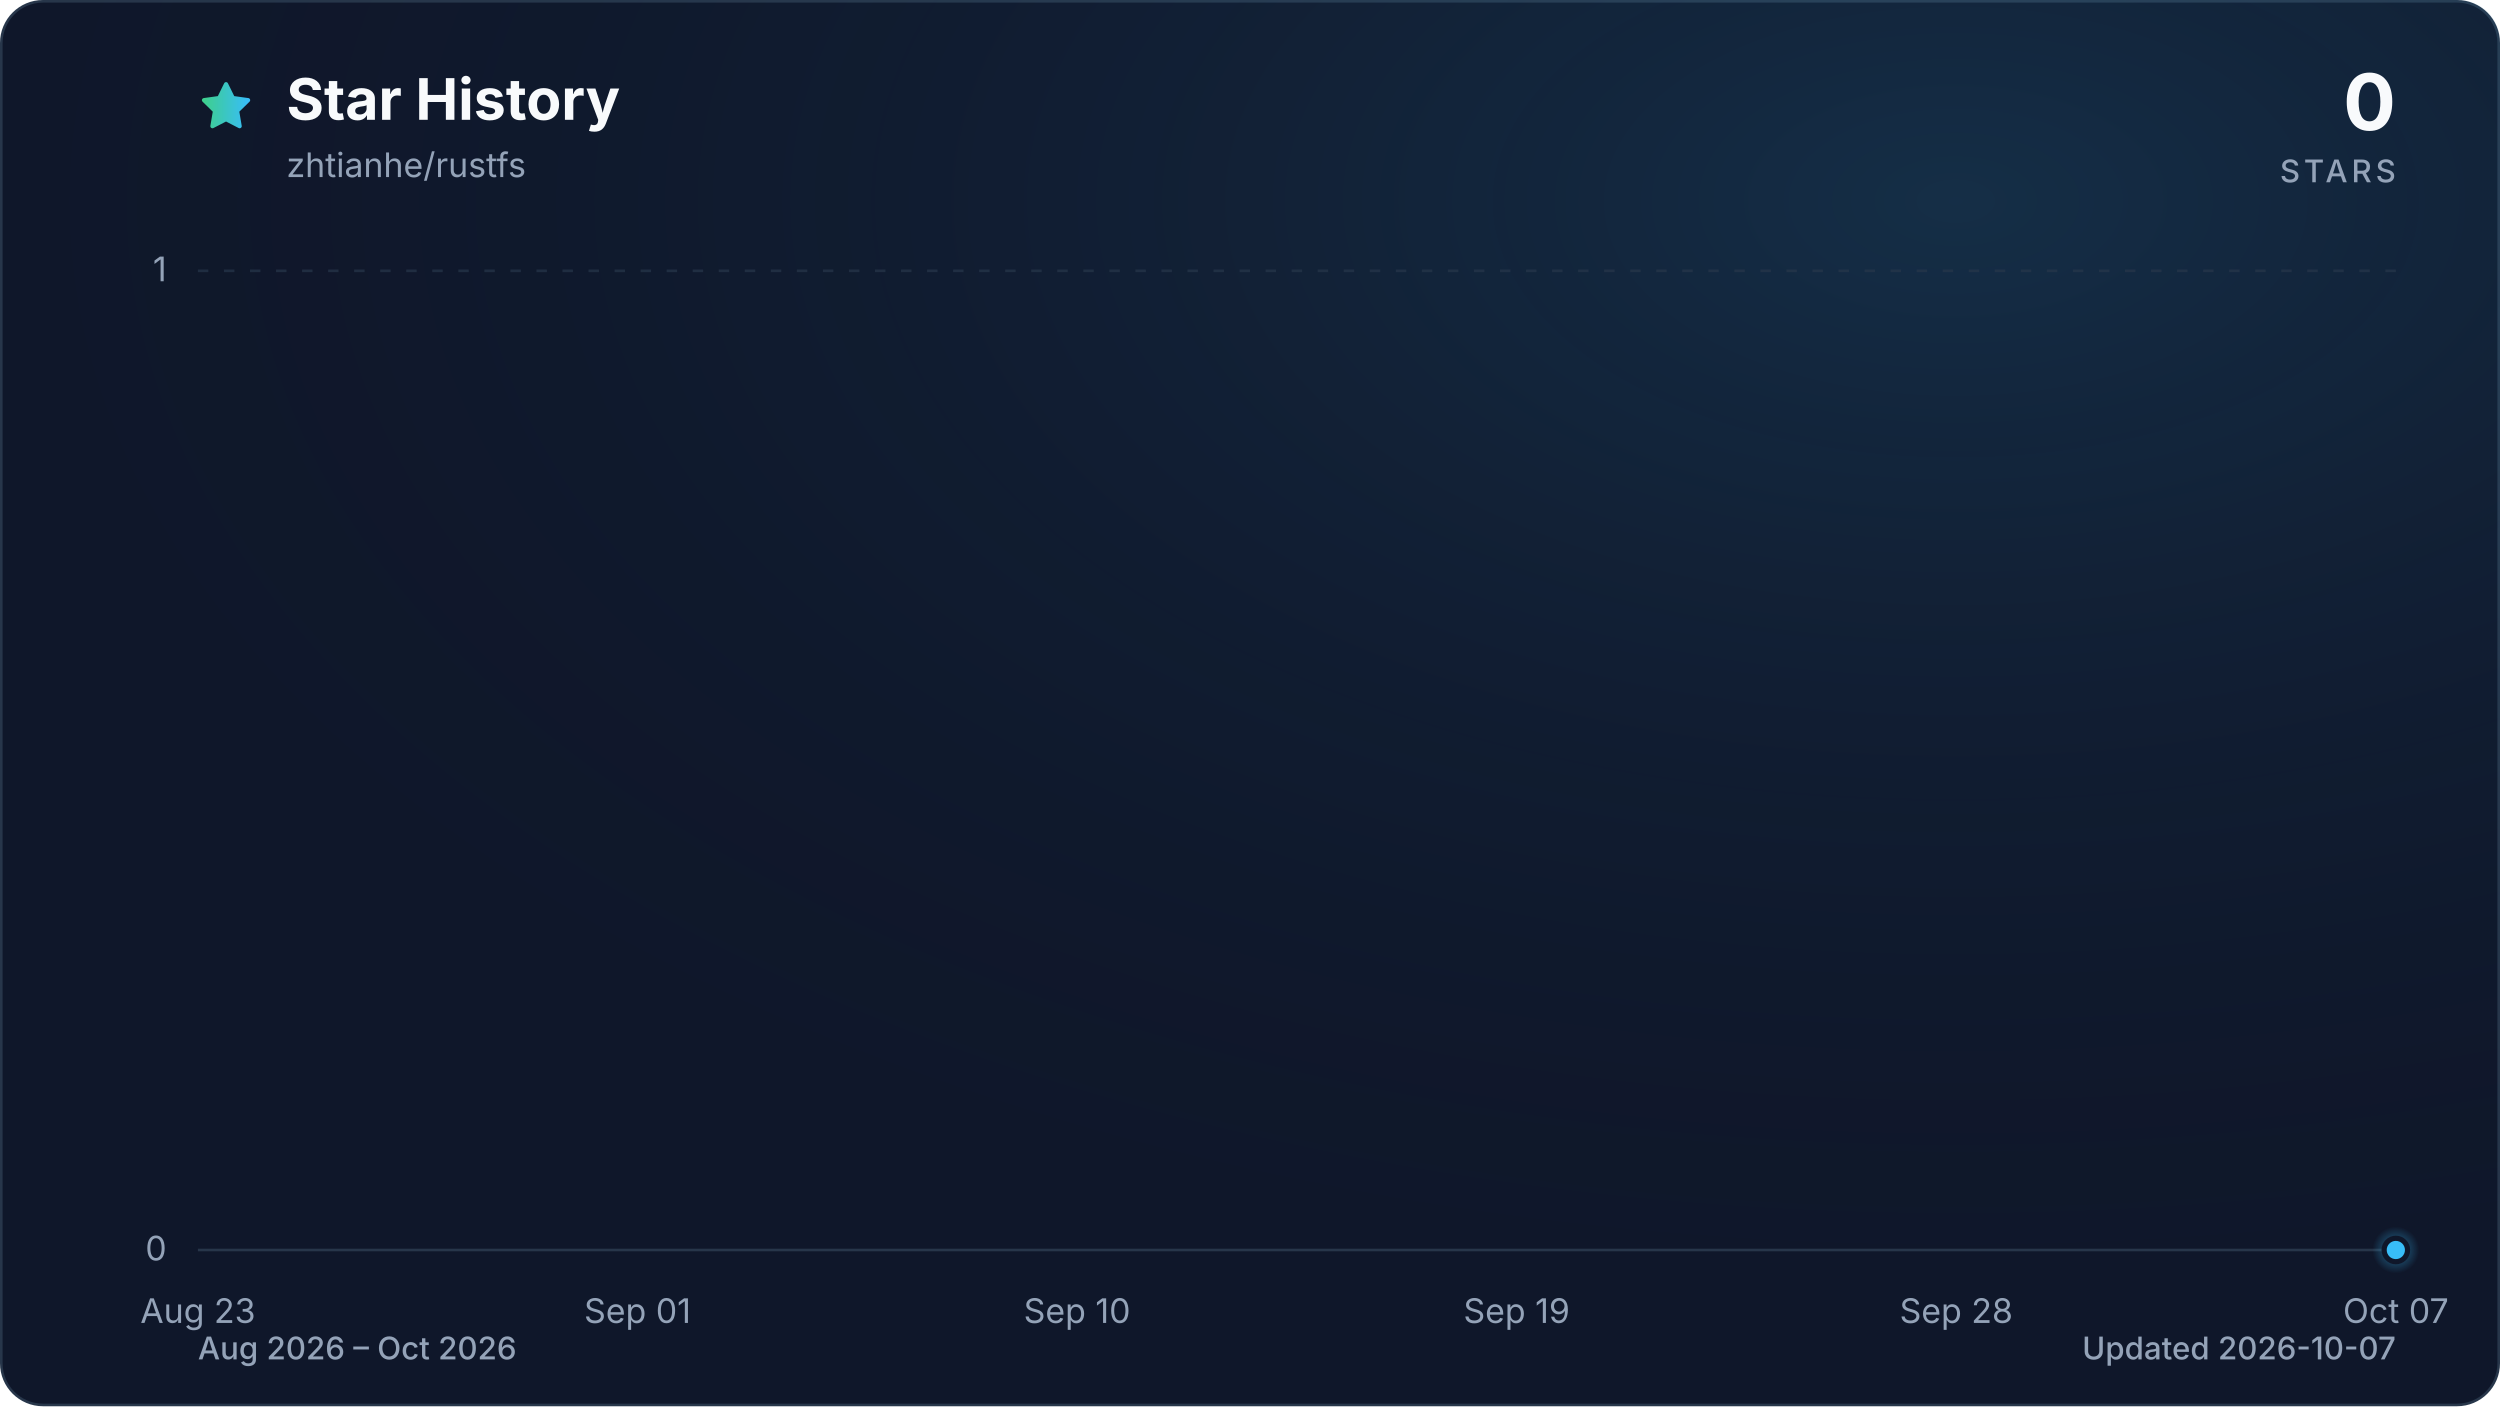
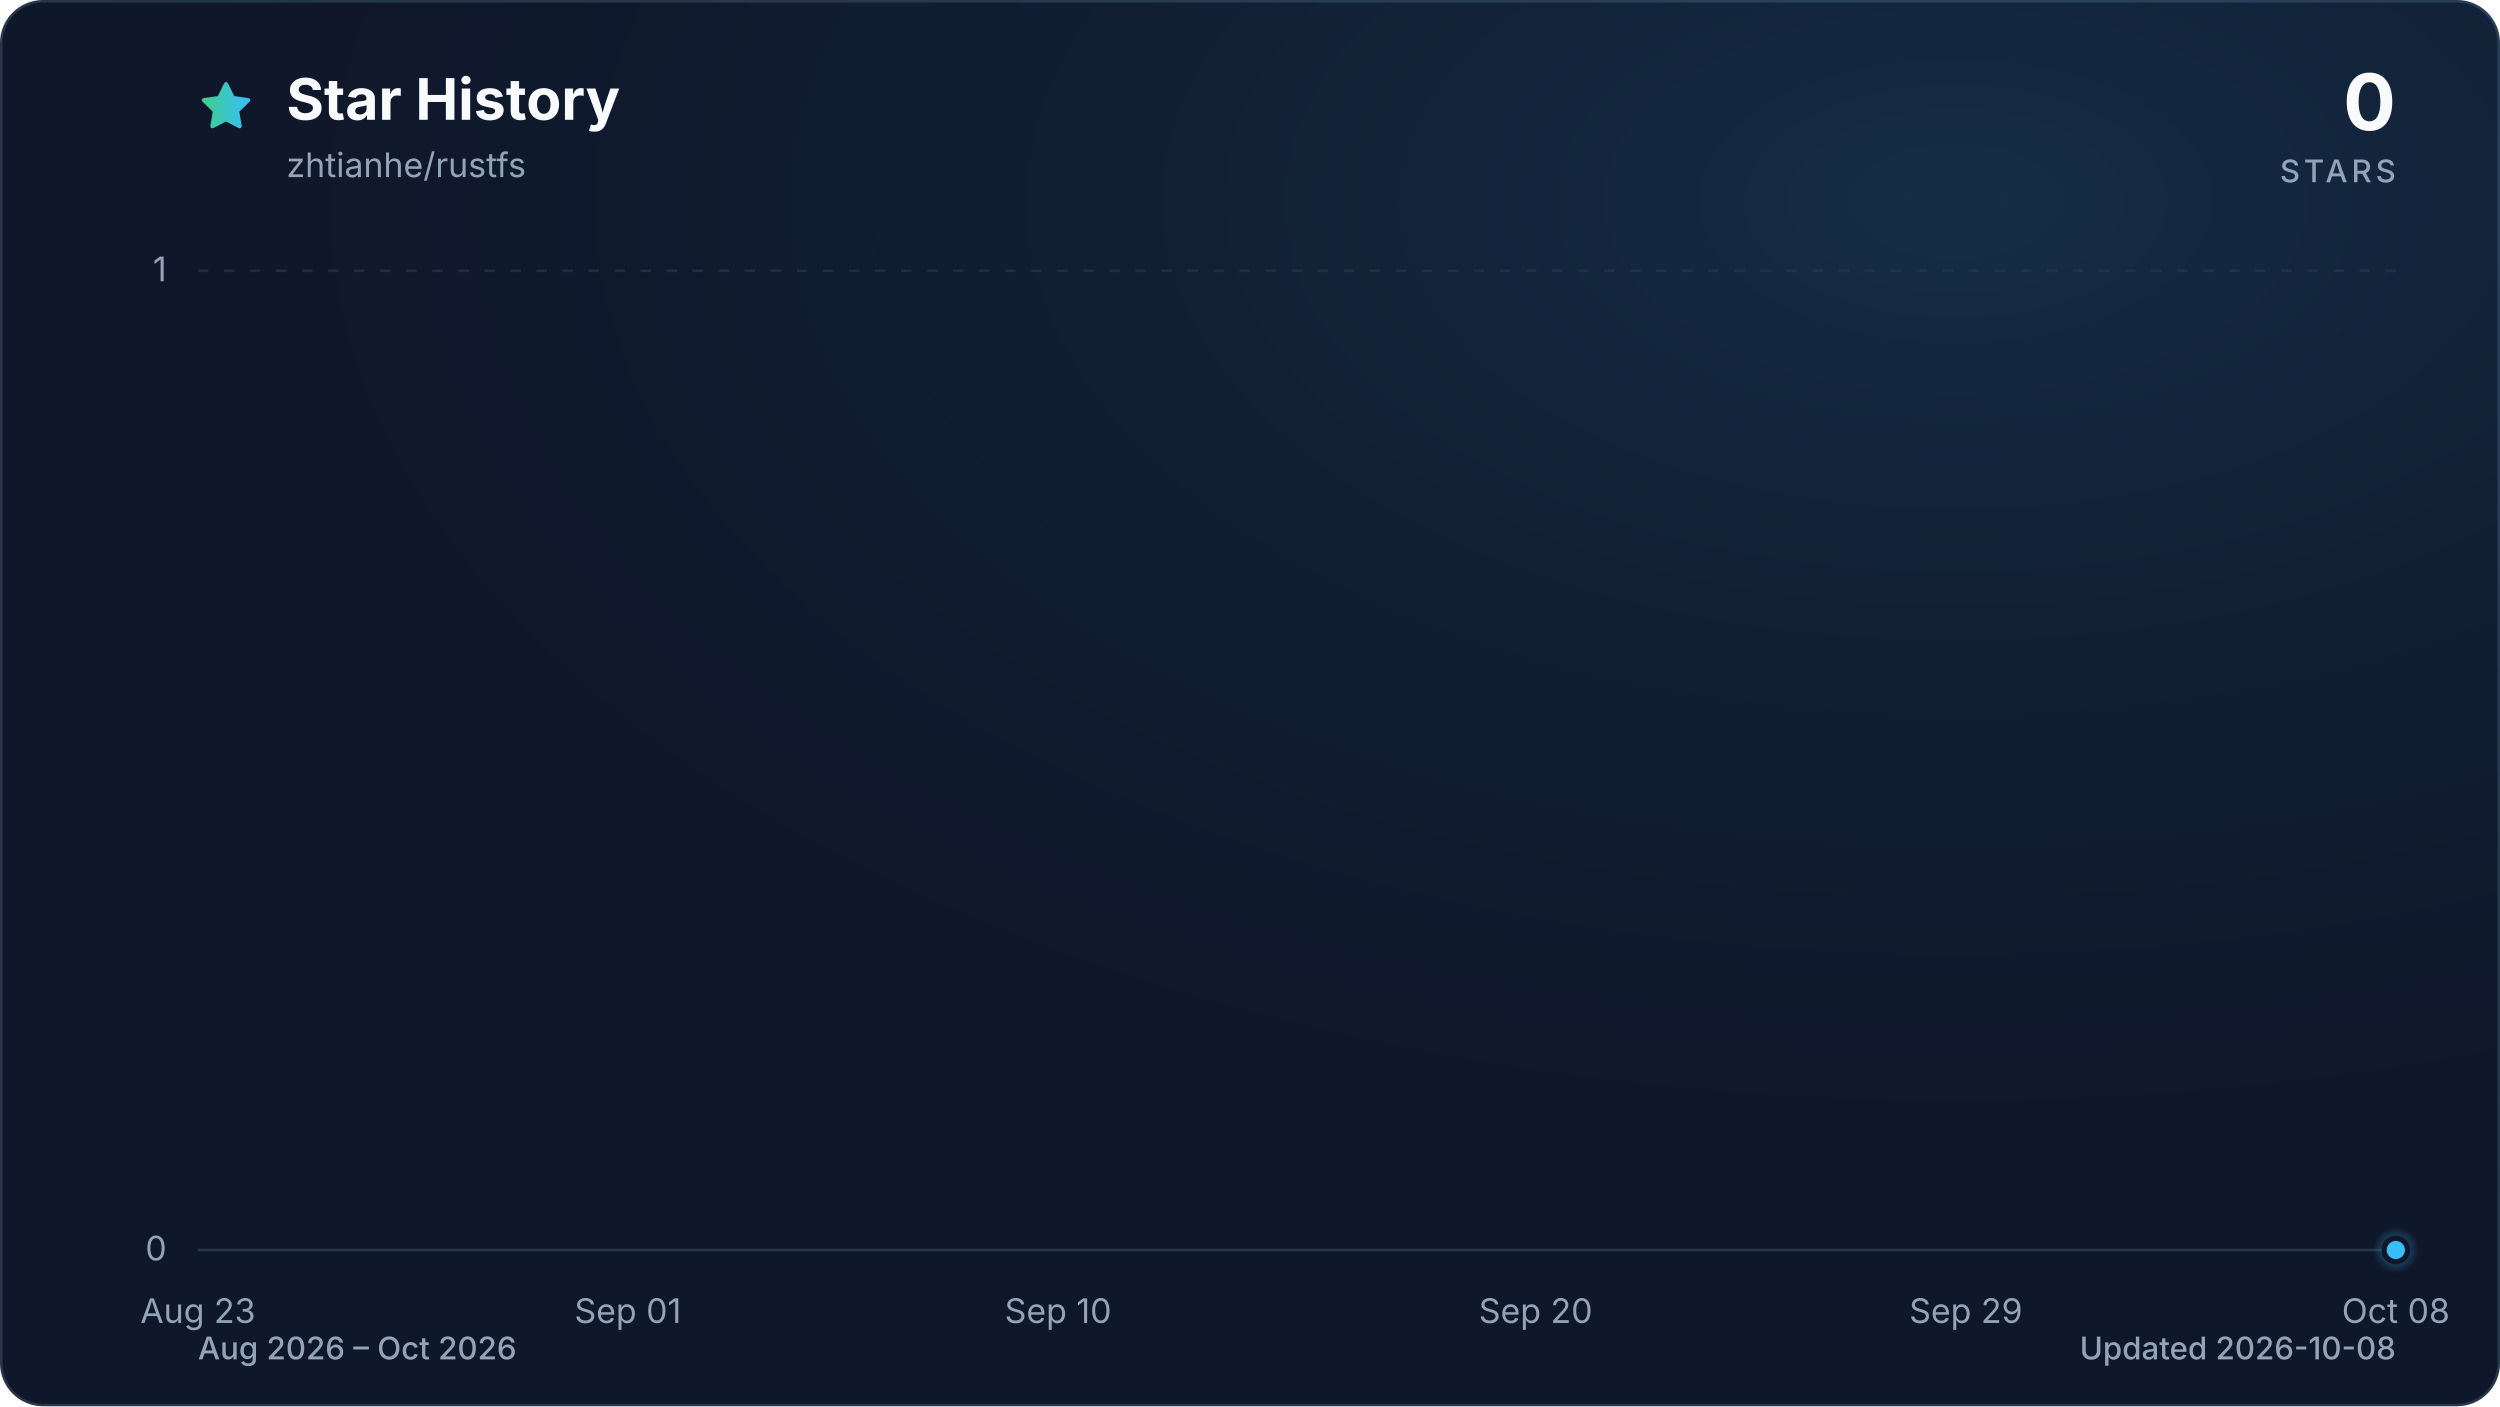
<svg xmlns="http://www.w3.org/2000/svg" viewBox="0 0 960 540" role="img" aria-labelledby="title description" data-style="gradient" data-variant="glow" data-animated="true">
  <defs>
    <linearGradient id="trend" x1="0" y1="0" x2="1" y2="0">
      <stop offset="0%" stop-color="#3ecf8e" />
      <stop offset="100%" stop-color="#38bdf8" />
    </linearGradient>
    <linearGradient id="area" x1="0" y1="0" x2="0" y2="1">
      <stop offset="0%" stop-color="#3ecf8e" stop-opacity="0.30" />
      <stop offset="55%" stop-color="#38bdf8" stop-opacity="0.10" />
      <stop offset="100%" stop-color="#38bdf8" stop-opacity="0.01" />
    </linearGradient>
    <radialGradient id="marker-halo" cx="50%" cy="50%" r="50%">
      <stop offset="0%" stop-color="#38bdf8" stop-opacity="0.55" />
      <stop offset="100%" stop-color="#38bdf8" stop-opacity="0" />
    </radialGradient>
    <radialGradient id="surface-glow" cx="78%" cy="14%" r="80%">
      <stop offset="0%" stop-color="#38bdf8" stop-opacity="0.14" />
      <stop offset="100%" stop-color="#0f172a" stop-opacity="0" />
    </radialGradient>
    <filter id="trend-glow" x="-20%" y="-20%" width="140%" height="140%">
      <feGaussianBlur stdDeviation="7" />
    </filter>
  </defs>
  <style>
.trend-enter{transform-box:fill-box;transform-origin:center;animation:trend-enter 520ms cubic-bezier(0.16,1,0.3,1)}
.marker-enter{transform-box:fill-box;transform-origin:center;animation:marker-enter 320ms cubic-bezier(0.16,1,0.3,1) 200ms both}
.marker-pulse{transform-box:fill-box;transform-origin:center;animation:marker-pulse 2.6s ease-out infinite}
@keyframes trend-enter{from{opacity:.35;transform:translateY(10px)}to{opacity:1;transform:translateY(0)}}
@keyframes marker-enter{from{opacity:0;transform:scale(.4)}to{opacity:1;transform:scale(1)}}
@keyframes marker-pulse{0%{opacity:.5;transform:scale(.7)}70%,100%{opacity:0;transform:scale(2.1)}}
@media (prefers-reduced-motion:reduce){.trend-enter,.marker-enter,.marker-pulse{animation:none!important}}
@media (prefers-reduced-motion:reduce){.marker-pulse{opacity:0}}
</style>
  <rect x="0.5" y="0.5" width="959" height="539" fill="#0f172a" stroke="#27364a" stroke-width="1" rx="16" />
  <rect width="960" height="540" fill="url(#surface-glow)" rx="16" />
  <path d="M12 2.6l2.9 5.9 6.5.9-4.7 4.6 1.1 6.5-5.8-3-5.8 3 1.1-6.5-4.7-4.6 6.5-.9L12 2.6Z" transform="translate(76 30) scale(.9)" fill="url(#trend)" stroke="url(#trend)" stroke-width="1.8" stroke-linejoin="round" aria-hidden="true" />
  <text x="110" y="46" fill="#f8fafc" font-family="ui-sans-serif, system-ui, -apple-system, BlinkMacSystemFont, 'Segoe UI', sans-serif" font-size="22" font-weight="700">Star History</text>
  <text x="110" y="68" fill="#94a3b8" font-family="ui-sans-serif, system-ui, -apple-system, BlinkMacSystemFont, 'Segoe UI', sans-serif" font-size="13">zhtianhe/rustfs</text>
  <text x="920" y="50" fill="#f8fafc" font-family="ui-sans-serif, system-ui, -apple-system, BlinkMacSystemFont, 'Segoe UI', sans-serif" font-size="30" font-weight="700" text-anchor="end">0</text>
  <text x="920" y="70" fill="#94a3b8" font-family="ui-sans-serif, system-ui, -apple-system, BlinkMacSystemFont, 'Segoe UI', sans-serif" font-size="12" font-weight="500" letter-spacing="1.5" text-anchor="end">STARS</text>
  <line x1="76" y1="480.0" x2="920" y2="480.0" stroke="#27364a" stroke-width="1" stroke-dasharray="0" opacity="1" />
  <text x="64" y="484.0" fill="#94a3b8" font-family="ui-sans-serif, system-ui, -apple-system, BlinkMacSystemFont, 'Segoe UI', sans-serif" font-size="13" text-anchor="end">0</text>
  <line x1="76" y1="104.0" x2="920" y2="104.0" stroke="#27364a" stroke-width="1" stroke-dasharray="4 6" opacity="0.7" />
  <text x="64" y="108.0" fill="#94a3b8" font-family="ui-sans-serif, system-ui, -apple-system, BlinkMacSystemFont, 'Segoe UI', sans-serif" font-size="13" text-anchor="end">1</text>
  <text x="76.0" y="508" fill="#94a3b8" font-family="ui-sans-serif, system-ui, -apple-system, BlinkMacSystemFont, 'Segoe UI', sans-serif" font-size="13" text-anchor="middle">Aug 23</text>
-   <text x="244.8" y="508" fill="#94a3b8" font-family="ui-sans-serif, system-ui, -apple-system, BlinkMacSystemFont, 'Segoe UI', sans-serif" font-size="13" text-anchor="middle">Sep 01</text>
-   <text x="413.6" y="508" fill="#94a3b8" font-family="ui-sans-serif, system-ui, -apple-system, BlinkMacSystemFont, 'Segoe UI', sans-serif" font-size="13" text-anchor="middle">Sep 10</text>
-   <text x="582.4" y="508" fill="#94a3b8" font-family="ui-sans-serif, system-ui, -apple-system, BlinkMacSystemFont, 'Segoe UI', sans-serif" font-size="13" text-anchor="middle">Sep 19</text>
-   <text x="751.2" y="508" fill="#94a3b8" font-family="ui-sans-serif, system-ui, -apple-system, BlinkMacSystemFont, 'Segoe UI', sans-serif" font-size="13" text-anchor="middle">Sep 28</text>
-   <text x="920.0" y="508" fill="#94a3b8" font-family="ui-sans-serif, system-ui, -apple-system, BlinkMacSystemFont, 'Segoe UI', sans-serif" font-size="13" text-anchor="middle">Oct 07</text>
+   <text x="241.1" y="508" fill="#94a3b8" font-family="ui-sans-serif, system-ui, -apple-system, BlinkMacSystemFont, 'Segoe UI', sans-serif" font-size="13" text-anchor="middle">Sep 01</text>
+   <text x="406.3" y="508" fill="#94a3b8" font-family="ui-sans-serif, system-ui, -apple-system, BlinkMacSystemFont, 'Segoe UI', sans-serif" font-size="13" text-anchor="middle">Sep 10</text>
+   <text x="589.7" y="508" fill="#94a3b8" font-family="ui-sans-serif, system-ui, -apple-system, BlinkMacSystemFont, 'Segoe UI', sans-serif" font-size="13" text-anchor="middle">Sep 20</text>
+   <text x="754.9" y="508" fill="#94a3b8" font-family="ui-sans-serif, system-ui, -apple-system, BlinkMacSystemFont, 'Segoe UI', sans-serif" font-size="13" text-anchor="middle">Sep 29</text>
+   <text x="920.0" y="508" fill="#94a3b8" font-family="ui-sans-serif, system-ui, -apple-system, BlinkMacSystemFont, 'Segoe UI', sans-serif" font-size="13" text-anchor="middle">Oct 08</text>
  <g class="trend-enter">
-     <path d="M 76.0 480.0 C 82.3 480.0, 88.5 480.0, 94.8 480.0 C 101.0 480.0, 107.3 480.0, 113.5 480.0 C 119.8 480.0, 126.0 480.0, 132.3 480.0 C 138.5 480.0, 144.8 480.0, 151.0 480.0 C 157.3 480.0, 163.5 480.0, 169.8 480.0 C 176.0 480.0, 182.3 480.0, 188.5 480.0 C 194.8 480.0, 201.0 480.0, 207.3 480.0 C 213.5 480.0, 219.8 480.0, 226.0 480.0 C 232.3 480.0, 238.5 480.0, 244.8 480.0 C 251.1 480.0, 257.3 480.0, 263.6 480.0 C 269.8 480.0, 276.1 480.0, 282.3 480.0 C 288.6 480.0, 294.8 480.0, 301.1 480.0 C 307.3 480.0, 313.6 480.0, 319.8 480.0 C 326.1 480.0, 332.3 480.0, 338.6 480.0 C 344.8 480.0, 351.1 480.0, 357.3 480.0 C 363.6 480.0, 369.8 480.0, 376.1 480.0 C 382.3 480.0, 388.6 480.0, 394.8 480.0 C 401.1 480.0, 407.3 480.0, 413.6 480.0 C 419.9 480.0, 426.1 480.0, 432.4 480.0 C 438.6 480.0, 444.9 480.0, 451.1 480.0 C 457.4 480.0, 463.6 480.0, 469.9 480.0 C 476.1 480.0, 482.4 480.0, 488.6 480.0 C 494.9 480.0, 501.1 480.0, 507.4 480.0 C 513.6 480.0, 519.9 480.0, 526.1 480.0 C 532.4 480.0, 538.6 480.0, 544.9 480.0 C 551.1 480.0, 557.4 480.0, 563.6 480.0 C 569.9 480.0, 576.1 480.0, 582.4 480.0 C 588.7 480.0, 594.9 480.0, 601.2 480.0 C 607.4 480.0, 613.7 480.0, 619.9 480.0 C 626.2 480.0, 632.4 480.0, 638.7 480.0 C 644.9 480.0, 651.2 480.0, 657.4 480.0 C 663.7 480.0, 669.9 480.0, 676.2 480.0 C 682.4 480.0, 688.7 480.0, 694.9 480.0 C 701.2 480.0, 707.4 480.0, 713.7 480.0 C 719.9 480.0, 726.2 480.0, 732.4 480.0 C 738.7 480.0, 744.9 480.0, 751.2 480.0 C 757.5 480.0, 763.7 480.0, 770.0 480.0 C 776.2 480.0, 782.5 480.0, 788.7 480.0 C 795.0 480.0, 801.2 480.0, 807.5 480.0 C 813.7 480.0, 820.0 480.0, 826.2 480.0 C 832.5 480.0, 838.7 480.0, 845.0 480.0 C 851.2 480.0, 857.5 480.0, 863.7 480.0 C 870.0 480.0, 876.2 480.0, 882.5 480.0 C 888.7 480.0, 895.0 480.0, 901.2 480.0 C 907.5 480.0, 913.7 480.0, 920.0 480.0 L 920.0 480.0 L 76.0 480.0 Z" fill="url(#area)" />
-     <path d="M 76.0 480.0 C 82.3 480.0, 88.5 480.0, 94.8 480.0 C 101.0 480.0, 107.3 480.0, 113.5 480.0 C 119.8 480.0, 126.0 480.0, 132.3 480.0 C 138.5 480.0, 144.8 480.0, 151.0 480.0 C 157.3 480.0, 163.5 480.0, 169.8 480.0 C 176.0 480.0, 182.3 480.0, 188.5 480.0 C 194.8 480.0, 201.0 480.0, 207.3 480.0 C 213.5 480.0, 219.8 480.0, 226.0 480.0 C 232.3 480.0, 238.5 480.0, 244.8 480.0 C 251.1 480.0, 257.3 480.0, 263.6 480.0 C 269.8 480.0, 276.1 480.0, 282.3 480.0 C 288.6 480.0, 294.8 480.0, 301.1 480.0 C 307.3 480.0, 313.6 480.0, 319.8 480.0 C 326.1 480.0, 332.3 480.0, 338.6 480.0 C 344.8 480.0, 351.1 480.0, 357.3 480.0 C 363.6 480.0, 369.8 480.0, 376.1 480.0 C 382.3 480.0, 388.6 480.0, 394.8 480.0 C 401.1 480.0, 407.3 480.0, 413.6 480.0 C 419.9 480.0, 426.1 480.0, 432.4 480.0 C 438.6 480.0, 444.9 480.0, 451.1 480.0 C 457.4 480.0, 463.6 480.0, 469.9 480.0 C 476.1 480.0, 482.4 480.0, 488.6 480.0 C 494.9 480.0, 501.1 480.0, 507.4 480.0 C 513.6 480.0, 519.9 480.0, 526.1 480.0 C 532.4 480.0, 538.6 480.0, 544.9 480.0 C 551.1 480.0, 557.4 480.0, 563.6 480.0 C 569.9 480.0, 576.1 480.0, 582.4 480.0 C 588.7 480.0, 594.9 480.0, 601.2 480.0 C 607.4 480.0, 613.7 480.0, 619.9 480.0 C 626.2 480.0, 632.4 480.0, 638.7 480.0 C 644.9 480.0, 651.2 480.0, 657.4 480.0 C 663.7 480.0, 669.9 480.0, 676.2 480.0 C 682.4 480.0, 688.7 480.0, 694.9 480.0 C 701.2 480.0, 707.4 480.0, 713.7 480.0 C 719.9 480.0, 726.2 480.0, 732.4 480.0 C 738.7 480.0, 744.9 480.0, 751.2 480.0 C 757.5 480.0, 763.7 480.0, 770.0 480.0 C 776.2 480.0, 782.5 480.0, 788.7 480.0 C 795.0 480.0, 801.2 480.0, 807.5 480.0 C 813.7 480.0, 820.0 480.0, 826.2 480.0 C 832.5 480.0, 838.7 480.0, 845.0 480.0 C 851.2 480.0, 857.5 480.0, 863.7 480.0 C 870.0 480.0, 876.2 480.0, 882.5 480.0 C 888.7 480.0, 895.0 480.0, 901.2 480.0 C 907.5 480.0, 913.7 480.0, 920.0 480.0" fill="none" stroke="url(#trend)" stroke-width="12" stroke-linecap="round" stroke-linejoin="round" opacity="0.16" filter="url(#trend-glow)" />
-     <path d="M 76.0 480.0 C 82.3 480.0, 88.5 480.0, 94.8 480.0 C 101.0 480.0, 107.3 480.0, 113.5 480.0 C 119.8 480.0, 126.0 480.0, 132.3 480.0 C 138.5 480.0, 144.8 480.0, 151.0 480.0 C 157.3 480.0, 163.5 480.0, 169.8 480.0 C 176.0 480.0, 182.3 480.0, 188.5 480.0 C 194.8 480.0, 201.0 480.0, 207.3 480.0 C 213.5 480.0, 219.8 480.0, 226.0 480.0 C 232.3 480.0, 238.5 480.0, 244.8 480.0 C 251.1 480.0, 257.3 480.0, 263.6 480.0 C 269.8 480.0, 276.1 480.0, 282.3 480.0 C 288.6 480.0, 294.8 480.0, 301.1 480.0 C 307.3 480.0, 313.6 480.0, 319.8 480.0 C 326.1 480.0, 332.3 480.0, 338.6 480.0 C 344.8 480.0, 351.1 480.0, 357.3 480.0 C 363.6 480.0, 369.8 480.0, 376.1 480.0 C 382.3 480.0, 388.6 480.0, 394.8 480.0 C 401.1 480.0, 407.3 480.0, 413.6 480.0 C 419.9 480.0, 426.1 480.0, 432.4 480.0 C 438.6 480.0, 444.9 480.0, 451.1 480.0 C 457.4 480.0, 463.6 480.0, 469.9 480.0 C 476.1 480.0, 482.4 480.0, 488.6 480.0 C 494.9 480.0, 501.1 480.0, 507.4 480.0 C 513.6 480.0, 519.9 480.0, 526.1 480.0 C 532.4 480.0, 538.6 480.0, 544.9 480.0 C 551.1 480.0, 557.4 480.0, 563.6 480.0 C 569.9 480.0, 576.1 480.0, 582.4 480.0 C 588.7 480.0, 594.9 480.0, 601.2 480.0 C 607.4 480.0, 613.7 480.0, 619.9 480.0 C 626.2 480.0, 632.4 480.0, 638.7 480.0 C 644.9 480.0, 651.2 480.0, 657.4 480.0 C 663.7 480.0, 669.9 480.0, 676.2 480.0 C 682.4 480.0, 688.7 480.0, 694.9 480.0 C 701.2 480.0, 707.4 480.0, 713.7 480.0 C 719.9 480.0, 726.2 480.0, 732.4 480.0 C 738.7 480.0, 744.9 480.0, 751.2 480.0 C 757.5 480.0, 763.7 480.0, 770.0 480.0 C 776.2 480.0, 782.5 480.0, 788.7 480.0 C 795.0 480.0, 801.2 480.0, 807.5 480.0 C 813.7 480.0, 820.0 480.0, 826.2 480.0 C 832.5 480.0, 838.7 480.0, 845.0 480.0 C 851.2 480.0, 857.5 480.0, 863.7 480.0 C 870.0 480.0, 876.2 480.0, 882.5 480.0 C 888.7 480.0, 895.0 480.0, 901.2 480.0 C 907.5 480.0, 913.7 480.0, 920.0 480.0" fill="none" stroke="url(#trend)" stroke-width="3" stroke-linecap="round" stroke-linejoin="round" />
+     <path d="M 76.0 480.0 C 82.1 480.0, 88.2 480.0, 94.3 480.0 C 100.5 480.0, 106.6 480.0, 112.7 480.0 C 118.8 480.0, 124.9 480.0, 131.0 480.0 C 137.2 480.0, 143.3 480.0, 149.4 480.0 C 155.5 480.0, 161.6 480.0, 167.7 480.0 C 173.9 480.0, 180.0 480.0, 186.1 480.0 C 192.2 480.0, 198.3 480.0, 204.4 480.0 C 210.6 480.0, 216.7 480.0, 222.8 480.0 C 228.9 480.0, 235.0 480.0, 241.1 480.0 C 247.2 480.0, 253.4 480.0, 259.5 480.0 C 265.6 480.0, 271.7 480.0, 277.8 480.0 C 283.9 480.0, 290.1 480.0, 296.2 480.0 C 302.3 480.0, 308.4 480.0, 314.5 480.0 C 320.6 480.0, 326.8 480.0, 332.9 480.0 C 339.0 480.0, 345.1 480.0, 351.2 480.0 C 357.3 480.0, 363.4 480.0, 369.6 480.0 C 375.7 480.0, 381.8 480.0, 387.9 480.0 C 394.0 480.0, 400.1 480.0, 406.3 480.0 C 412.4 480.0, 418.5 480.0, 424.6 480.0 C 430.7 480.0, 436.8 480.0, 443.0 480.0 C 449.1 480.0, 455.2 480.0, 461.3 480.0 C 467.4 480.0, 473.5 480.0, 479.7 480.0 C 485.8 480.0, 491.9 480.0, 498.0 480.0 C 504.1 480.0, 510.2 480.0, 516.3 480.0 C 522.5 480.0, 528.6 480.0, 534.7 480.0 C 540.8 480.0, 546.9 480.0, 553.0 480.0 C 559.2 480.0, 565.3 480.0, 571.4 480.0 C 577.5 480.0, 583.6 480.0, 589.7 480.0 C 595.9 480.0, 602.0 480.0, 608.1 480.0 C 614.2 480.0, 620.3 480.0, 626.4 480.0 C 632.6 480.0, 638.7 480.0, 644.8 480.0 C 650.9 480.0, 657.0 480.0, 663.1 480.0 C 669.2 480.0, 675.4 480.0, 681.5 480.0 C 687.6 480.0, 693.7 480.0, 699.8 480.0 C 705.9 480.0, 712.1 480.0, 718.2 480.0 C 724.3 480.0, 730.4 480.0, 736.5 480.0 C 742.6 480.0, 748.8 480.0, 754.9 480.0 C 761.0 480.0, 767.1 480.0, 773.2 480.0 C 779.3 480.0, 785.4 480.0, 791.6 480.0 C 797.7 480.0, 803.8 480.0, 809.9 480.0 C 816.0 480.0, 822.1 480.0, 828.3 480.0 C 834.4 480.0, 840.5 480.0, 846.6 480.0 C 852.7 480.0, 858.8 480.0, 865.0 480.0 C 871.1 480.0, 877.2 480.0, 883.3 480.0 C 889.4 480.0, 895.5 480.0, 901.7 480.0 C 907.8 480.0, 913.9 480.0, 920.0 480.0 L 920.0 480.0 L 76.0 480.0 Z" fill="url(#area)" />
+     <path d="M 76.0 480.0 C 82.1 480.0, 88.2 480.0, 94.3 480.0 C 100.5 480.0, 106.6 480.0, 112.7 480.0 C 118.8 480.0, 124.9 480.0, 131.0 480.0 C 137.2 480.0, 143.3 480.0, 149.4 480.0 C 155.5 480.0, 161.6 480.0, 167.7 480.0 C 173.9 480.0, 180.0 480.0, 186.1 480.0 C 192.2 480.0, 198.3 480.0, 204.4 480.0 C 210.6 480.0, 216.7 480.0, 222.8 480.0 C 228.9 480.0, 235.0 480.0, 241.1 480.0 C 247.2 480.0, 253.4 480.0, 259.5 480.0 C 265.6 480.0, 271.7 480.0, 277.8 480.0 C 283.9 480.0, 290.1 480.0, 296.2 480.0 C 302.3 480.0, 308.4 480.0, 314.5 480.0 C 320.6 480.0, 326.8 480.0, 332.9 480.0 C 339.0 480.0, 345.1 480.0, 351.2 480.0 C 357.3 480.0, 363.4 480.0, 369.6 480.0 C 375.7 480.0, 381.8 480.0, 387.9 480.0 C 394.0 480.0, 400.1 480.0, 406.3 480.0 C 412.4 480.0, 418.5 480.0, 424.6 480.0 C 430.7 480.0, 436.8 480.0, 443.0 480.0 C 449.1 480.0, 455.2 480.0, 461.3 480.0 C 467.4 480.0, 473.5 480.0, 479.7 480.0 C 485.8 480.0, 491.9 480.0, 498.0 480.0 C 504.1 480.0, 510.2 480.0, 516.3 480.0 C 522.5 480.0, 528.6 480.0, 534.7 480.0 C 540.8 480.0, 546.9 480.0, 553.0 480.0 C 559.2 480.0, 565.3 480.0, 571.4 480.0 C 577.5 480.0, 583.6 480.0, 589.7 480.0 C 595.9 480.0, 602.0 480.0, 608.1 480.0 C 614.2 480.0, 620.3 480.0, 626.4 480.0 C 632.6 480.0, 638.7 480.0, 644.8 480.0 C 650.9 480.0, 657.0 480.0, 663.1 480.0 C 669.2 480.0, 675.4 480.0, 681.5 480.0 C 687.6 480.0, 693.7 480.0, 699.8 480.0 C 705.9 480.0, 712.1 480.0, 718.2 480.0 C 724.3 480.0, 730.4 480.0, 736.5 480.0 C 742.6 480.0, 748.8 480.0, 754.9 480.0 C 761.0 480.0, 767.1 480.0, 773.2 480.0 C 779.3 480.0, 785.4 480.0, 791.6 480.0 C 797.7 480.0, 803.8 480.0, 809.9 480.0 C 816.0 480.0, 822.1 480.0, 828.3 480.0 C 834.4 480.0, 840.5 480.0, 846.6 480.0 C 852.7 480.0, 858.8 480.0, 865.0 480.0 C 871.1 480.0, 877.2 480.0, 883.3 480.0 C 889.4 480.0, 895.5 480.0, 901.7 480.0 C 907.8 480.0, 913.9 480.0, 920.0 480.0" fill="none" stroke="url(#trend)" stroke-width="12" stroke-linecap="round" stroke-linejoin="round" opacity="0.16" filter="url(#trend-glow)" />
+     <path d="M 76.0 480.0 C 82.1 480.0, 88.2 480.0, 94.3 480.0 C 100.5 480.0, 106.6 480.0, 112.7 480.0 C 118.8 480.0, 124.9 480.0, 131.0 480.0 C 137.2 480.0, 143.3 480.0, 149.4 480.0 C 155.5 480.0, 161.6 480.0, 167.7 480.0 C 173.9 480.0, 180.0 480.0, 186.1 480.0 C 192.2 480.0, 198.3 480.0, 204.4 480.0 C 210.6 480.0, 216.7 480.0, 222.8 480.0 C 228.9 480.0, 235.0 480.0, 241.1 480.0 C 247.2 480.0, 253.4 480.0, 259.5 480.0 C 265.6 480.0, 271.7 480.0, 277.8 480.0 C 283.9 480.0, 290.1 480.0, 296.2 480.0 C 302.3 480.0, 308.4 480.0, 314.5 480.0 C 320.6 480.0, 326.8 480.0, 332.9 480.0 C 339.0 480.0, 345.1 480.0, 351.2 480.0 C 357.3 480.0, 363.4 480.0, 369.6 480.0 C 375.7 480.0, 381.8 480.0, 387.9 480.0 C 394.0 480.0, 400.1 480.0, 406.3 480.0 C 412.4 480.0, 418.5 480.0, 424.6 480.0 C 430.7 480.0, 436.8 480.0, 443.0 480.0 C 449.1 480.0, 455.2 480.0, 461.3 480.0 C 467.4 480.0, 473.5 480.0, 479.7 480.0 C 485.8 480.0, 491.9 480.0, 498.0 480.0 C 504.1 480.0, 510.2 480.0, 516.3 480.0 C 522.5 480.0, 528.6 480.0, 534.7 480.0 C 540.8 480.0, 546.9 480.0, 553.0 480.0 C 559.2 480.0, 565.3 480.0, 571.4 480.0 C 577.5 480.0, 583.6 480.0, 589.7 480.0 C 595.9 480.0, 602.0 480.0, 608.1 480.0 C 614.2 480.0, 620.3 480.0, 626.4 480.0 C 632.6 480.0, 638.7 480.0, 644.8 480.0 C 650.9 480.0, 657.0 480.0, 663.1 480.0 C 669.2 480.0, 675.4 480.0, 681.5 480.0 C 687.6 480.0, 693.7 480.0, 699.8 480.0 C 705.9 480.0, 712.1 480.0, 718.2 480.0 C 724.3 480.0, 730.4 480.0, 736.5 480.0 C 742.6 480.0, 748.8 480.0, 754.9 480.0 C 761.0 480.0, 767.1 480.0, 773.2 480.0 C 779.3 480.0, 785.4 480.0, 791.6 480.0 C 797.7 480.0, 803.8 480.0, 809.9 480.0 C 816.0 480.0, 822.1 480.0, 828.3 480.0 C 834.4 480.0, 840.5 480.0, 846.6 480.0 C 852.7 480.0, 858.8 480.0, 865.0 480.0 C 871.1 480.0, 877.2 480.0, 883.3 480.0 C 889.4 480.0, 895.5 480.0, 901.7 480.0 C 907.8 480.0, 913.9 480.0, 920.0 480.0" fill="none" stroke="url(#trend)" stroke-width="3" stroke-linecap="round" stroke-linejoin="round" />
  </g>
  <g class="marker-enter">
    <circle class="marker-pulse" cx="920.0" cy="480.0" r="9" fill="url(#marker-halo)" />
    <circle cx="920.0" cy="480.0" r="4.5" fill="#38bdf8" stroke="#0f172a" stroke-width="2" />
  </g>
  <text x="76" y="522" fill="#94a3b8" font-family="ui-sans-serif, system-ui, -apple-system, BlinkMacSystemFont, 'Segoe UI', sans-serif" font-size="12" font-weight="500">Aug 2026 – Oct 2026</text>
-   <text x="920" y="522" fill="#94a3b8" font-family="ui-sans-serif, system-ui, -apple-system, BlinkMacSystemFont, 'Segoe UI', sans-serif" font-size="12" font-weight="500" text-anchor="end">Updated 2026-10-07</text>
+   <text x="920" y="522" fill="#94a3b8" font-family="ui-sans-serif, system-ui, -apple-system, BlinkMacSystemFont, 'Segoe UI', sans-serif" font-size="12" font-weight="500" text-anchor="end">Updated 2026-10-08</text>
</svg>
